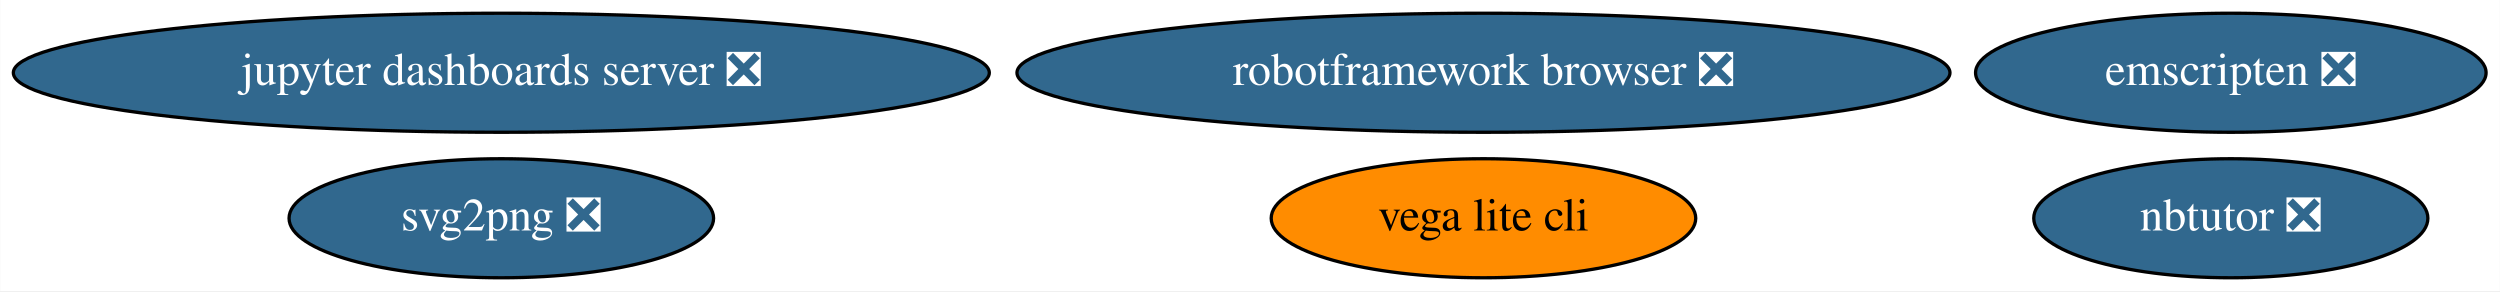
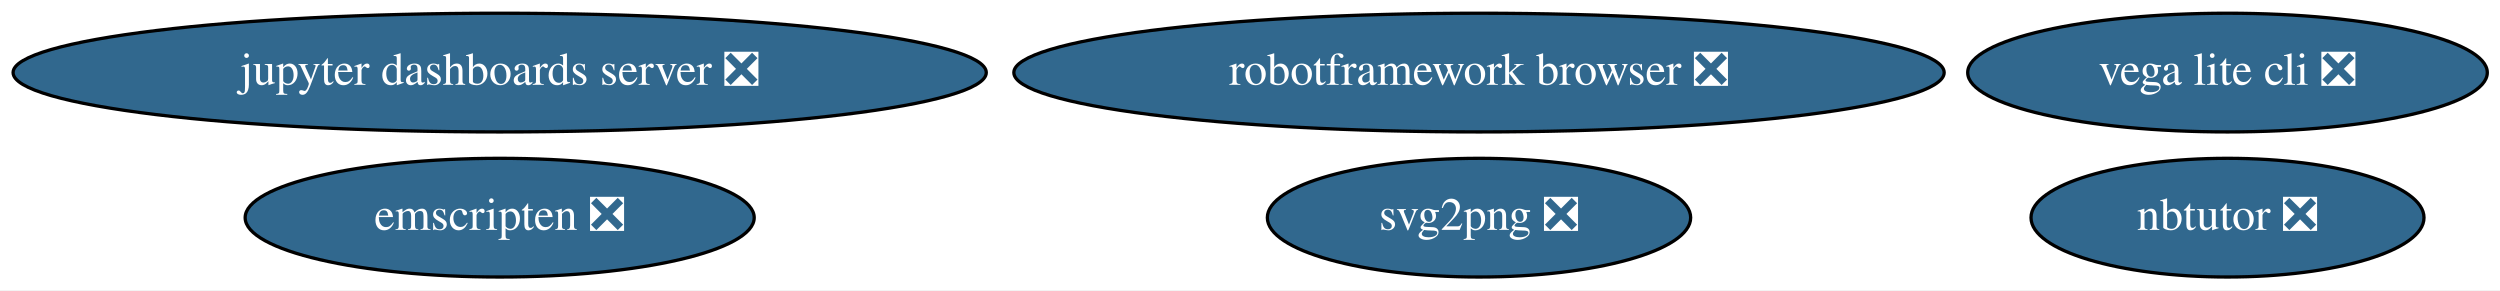
- <svg xmlns="http://www.w3.org/2000/svg" xmlns:xlink="http://www.w3.org/1999/xlink" width="756pt" height="88pt" viewBox="0.00 0.00 755.88 88.00">
+ <svg xmlns="http://www.w3.org/2000/svg" xmlns:xlink="http://www.w3.org/1999/xlink" width="758pt" height="88pt" viewBox="0.00 0.00 758.18 88.00">
  <g id="graph0" class="graph" transform="scale(1 1) rotate(0) translate(4 84)">
-     <polygon fill="white" stroke="transparent" points="-4,4 -4,-84 751.88,-84 751.88,4 -4,4" />
+     <polygon fill="white" stroke="transparent" points="-4,4 -4,-84 754.18,-84 754.18,4 -4,4" />
    <g id="node1" class="node">
      <g id="a_node1">
        <a xlink:href="https://github.com/conda-forge/jupyter-dashboards-server-feedstock/pull/4" xlink:title="jupyter dashboards server ❎">
          <ellipse fill="#31688e" stroke="black" cx="147.54" cy="-62" rx="147.57" ry="18" />
          <text text-anchor="middle" x="147.54" y="-58.3" font-family="Times,serif" font-size="14.00" fill="white">jupyter dashboards server ❎</text>
        </a>
      </g>
    </g>
    <g id="node2" class="node">
      <g id="a_node2">
        <a xlink:href="https://github.com/conda-forge/nbtutor-feedstock/pull/13" xlink:title="nbtutor ❎">
-           <ellipse fill="#31688e" stroke="black" cx="670.54" cy="-18" rx="59.59" ry="18" />
-           <text text-anchor="middle" x="670.54" y="-14.3" font-family="Times,serif" font-size="14.00" fill="white">nbtutor ❎</text>
+           <ellipse fill="#31688e" stroke="black" cx="671.54" cy="-18" rx="59.59" ry="18" />
+           <text text-anchor="middle" x="671.54" y="-14.3" font-family="Times,serif" font-size="14.00" fill="white">nbtutor ❎</text>
        </a>
      </g>
    </g>
    <g id="node3" class="node">
      <g id="a_node3">
        <a xlink:href="https://github.com/conda-forge/svg2png-feedstock/pull/1" xlink:title="svg2png ❎">
-           <ellipse fill="#31688e" stroke="black" cx="147.54" cy="-18" rx="64.19" ry="18" />
-           <text text-anchor="middle" x="147.54" y="-14.3" font-family="Times,serif" font-size="14.00" fill="white">svg2png ❎</text>
+           <ellipse fill="#31688e" stroke="black" cx="444.54" cy="-18" rx="64.19" ry="18" />
+           <text text-anchor="middle" x="444.54" y="-14.3" font-family="Times,serif" font-size="14.00" fill="white">svg2png ❎</text>
        </a>
      </g>
    </g>
    <g id="node4" class="node">
      <g id="a_node4">
-         <a xlink:href="https://github.com/conda-forge/vega-lite-cli-feedstock" xlink:title="vega lite cli">
-           <ellipse fill="#ff8c00" stroke="black" cx="444.54" cy="-18" rx="64.19" ry="18" />
-           <text text-anchor="middle" x="444.54" y="-14.3" font-family="Times,serif" font-size="14.00">vega lite cli</text>
+         <a xlink:href="https://github.com/conda-forge/vega-lite-cli-feedstock/pull/3" xlink:title="vega lite cli ❎">
+           <ellipse fill="#31688e" stroke="black" cx="671.54" cy="-62" rx="78.79" ry="18" />
+           <text text-anchor="middle" x="671.54" y="-58.3" font-family="Times,serif" font-size="14.00" fill="white">vega lite cli ❎</text>
        </a>
      </g>
    </g>
    <g id="node5" class="node">
      <g id="a_node5">
        <a xlink:href="https://github.com/conda-forge/robotframework-browser-feedstock/pull/14" xlink:title="robotframework browser ❎">
          <ellipse fill="#31688e" stroke="black" cx="444.54" cy="-62" rx="141.07" ry="18" />
          <text text-anchor="middle" x="444.54" y="-58.3" font-family="Times,serif" font-size="14.00" fill="white">robotframework browser ❎</text>
        </a>
      </g>
    </g>
    <g id="node6" class="node">
      <g id="a_node6">
        <a xlink:href="https://github.com/conda-forge/emscripten-feedstock/pull/8" xlink:title="emscripten ❎">
-           <ellipse fill="#31688e" stroke="black" cx="670.54" cy="-62" rx="77.19" ry="18" />
-           <text text-anchor="middle" x="670.54" y="-58.3" font-family="Times,serif" font-size="14.00" fill="white">emscripten ❎</text>
+           <ellipse fill="#31688e" stroke="black" cx="147.54" cy="-18" rx="77.19" ry="18" />
+           <text text-anchor="middle" x="147.54" y="-14.3" font-family="Times,serif" font-size="14.00" fill="white">emscripten ❎</text>
        </a>
      </g>
    </g>
  </g>
</svg>
